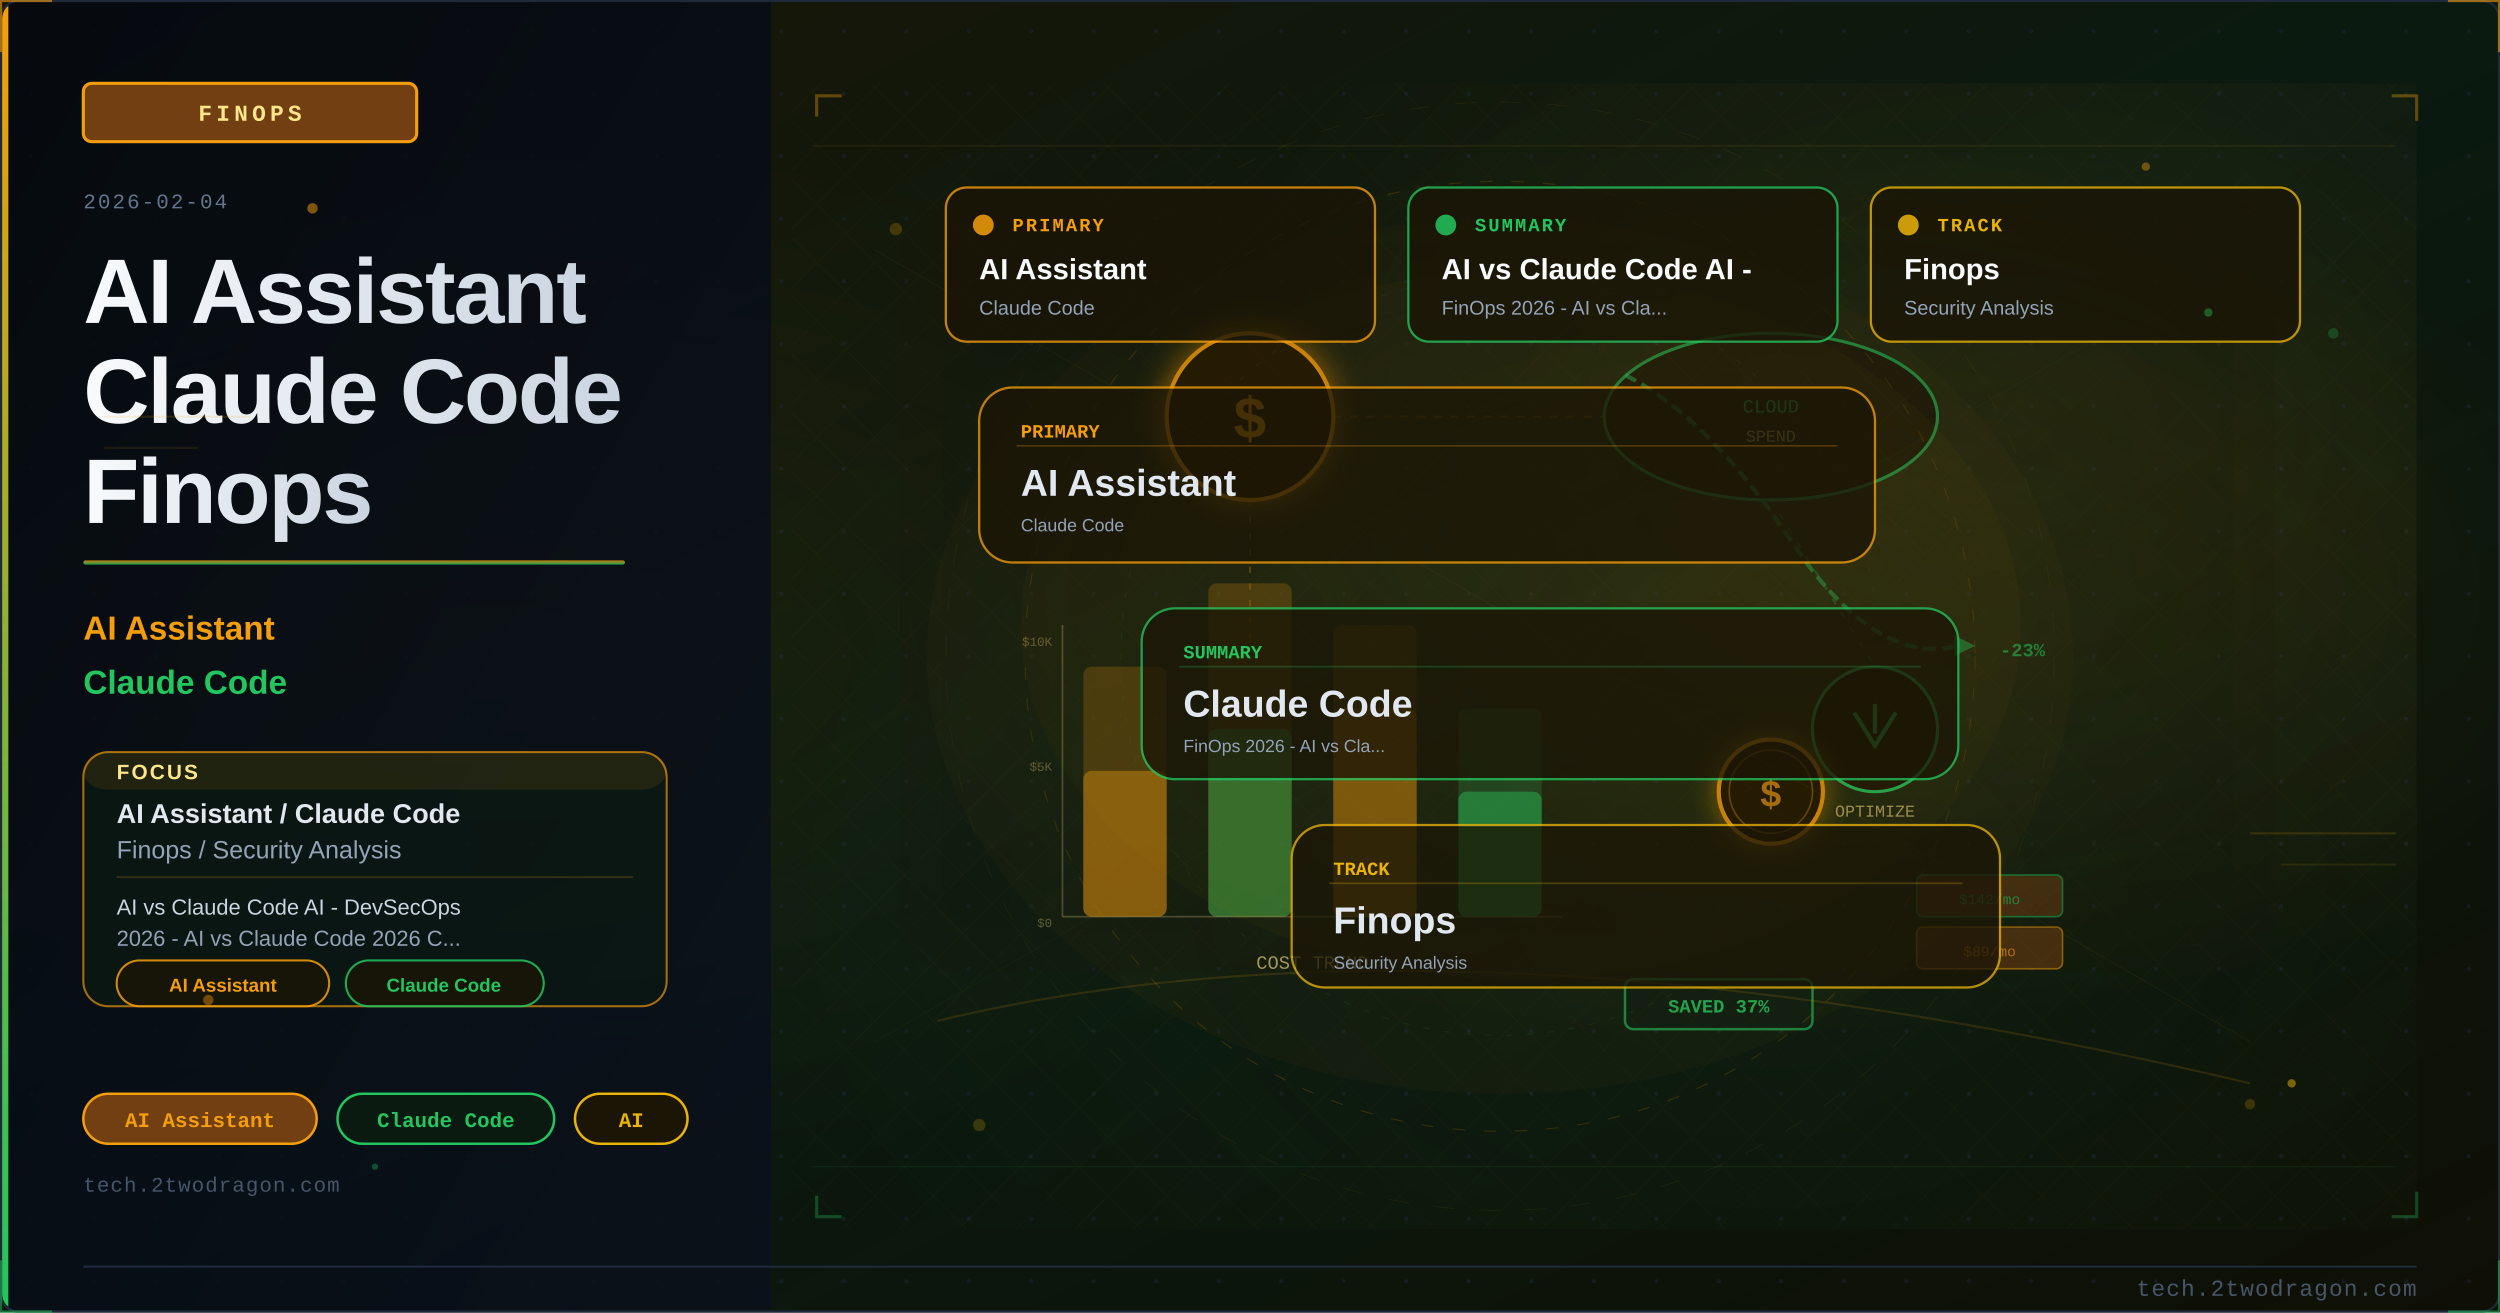
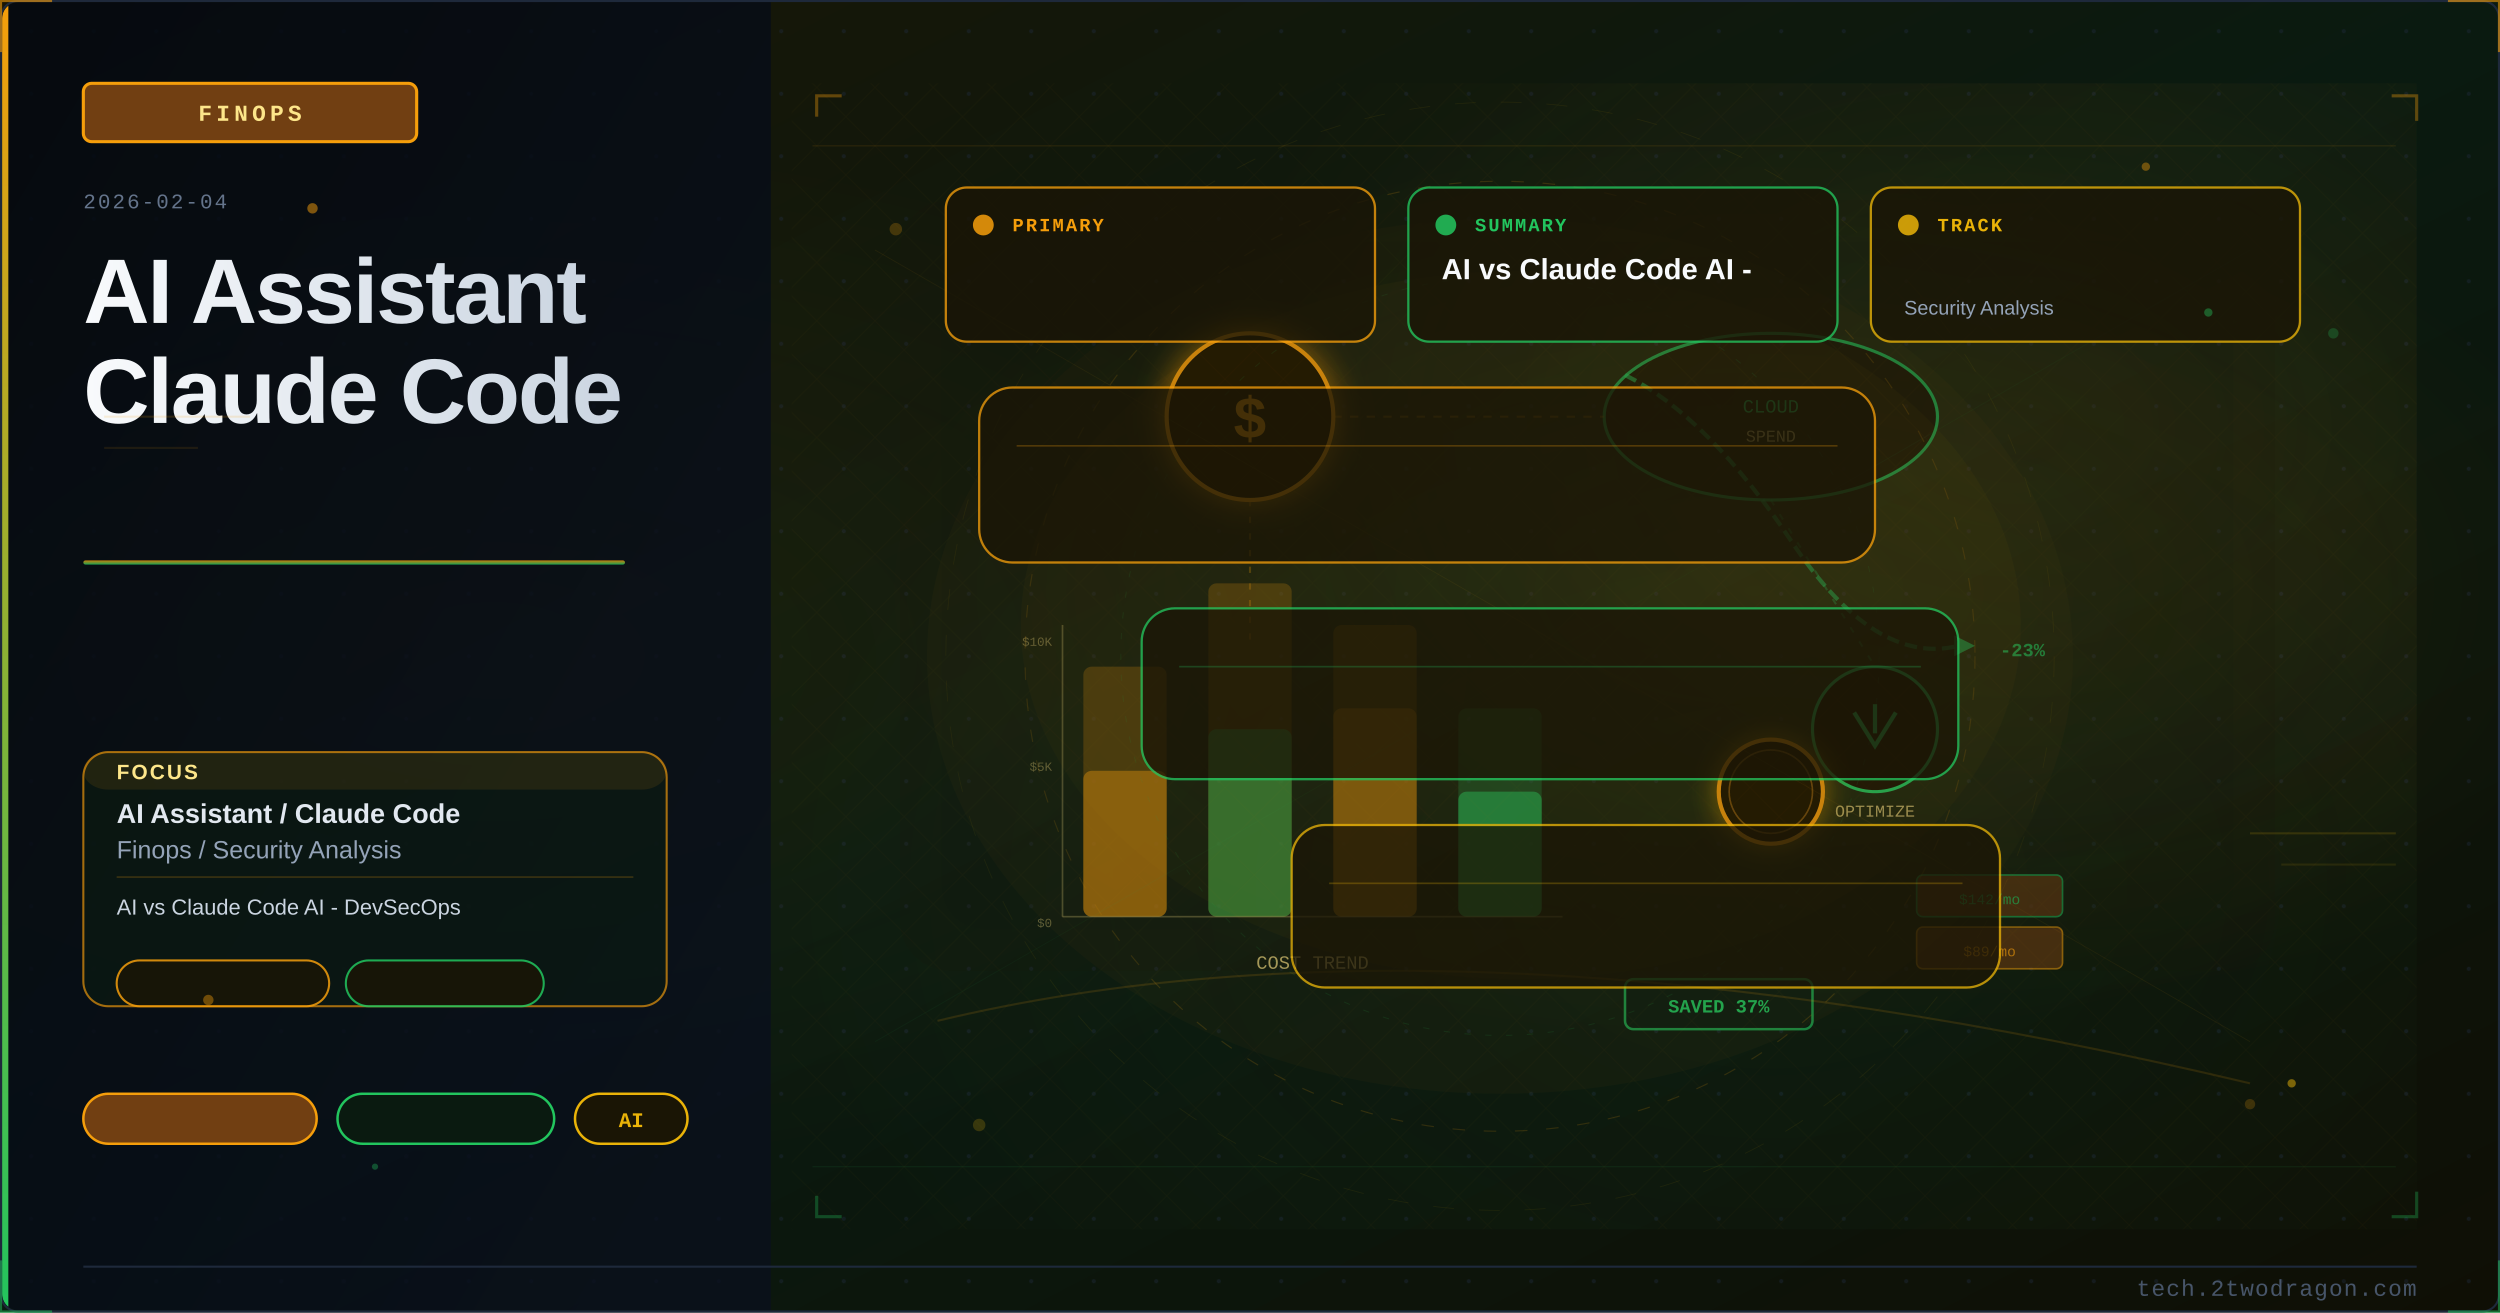
<svg xmlns="http://www.w3.org/2000/svg" viewBox="0 0 1200 630" width="1200" height="630">
  <defs>
    <linearGradient id="u0a4c0fbg" x1="0%" y1="0%" x2="100%" y2="100%">
      <stop offset="0%" style="stop-color:#1a1505" />
      <stop offset="50%" style="stop-color:#0a1a10" />
      <stop offset="100%" style="stop-color:#0f0f05" />
    </linearGradient>
    <linearGradient id="u0a4c0faccent" x1="0%" y1="0%" x2="0%" y2="100%">
      <stop offset="0%" style="stop-color:#f59e0b" />
      <stop offset="100%" style="stop-color:#22c55e" />
    </linearGradient>
    <linearGradient id="u0a4c0ftitle" x1="0%" y1="0%" x2="100%" y2="0%">
      <stop offset="0%" style="stop-color:#f8fafc" />
      <stop offset="100%" style="stop-color:#cbd5e1" />
    </linearGradient>
    <linearGradient id="u0a4c0fpanel" x1="0%" y1="0%" x2="100%" y2="100%">
      <stop offset="0%" style="stop-color:#020810;stop-opacity:0.85" />
      <stop offset="100%" style="stop-color:#0a0f1e;stop-opacity:0.75" />
    </linearGradient>
    <radialGradient id="u0a4c0fambientL" cx="20%" cy="50%" r="40%">
      <stop offset="0%" style="stop-color:#f59e0b;stop-opacity:0.06" />
      <stop offset="100%" style="stop-color:#f59e0b;stop-opacity:0" />
    </radialGradient>
    <radialGradient id="u0a4c0fambientR" cx="70%" cy="45%" r="35%">
      <stop offset="0%" style="stop-color:#f59e0b;stop-opacity:0.08" />
      <stop offset="100%" style="stop-color:#f59e0b;stop-opacity:0" />
    </radialGradient>
    <filter id="u0a4c0fglow" x="-100%" y="-100%" width="300%" height="300%">
      <feDropShadow dx="0" dy="0" stdDeviation="8" flood-color="#f59e0b" flood-opacity="0.7" />
    </filter>
    <filter id="u0a4c0fblur" x="-50%" y="-50%" width="200%" height="200%">
      <feGaussianBlur stdDeviation="12" />
    </filter>
    <filter id="u0a4c0ftextglow" x="-20%" y="-20%" width="140%" height="140%">
      <feDropShadow dx="0" dy="0" stdDeviation="4" flood-color="#f59e0b" flood-opacity="0.5" />
    </filter>
    <filter id="u0a4c0ffxGlow" x="-50%" y="-50%" width="200%" height="200%">
      <feGaussianBlur stdDeviation="6" result="b" />
      <feColorMatrix in="b" type="matrix" values="1.2 0.4 0 0 0 0.5 0.6 0 0 0 0 0 0 0 0 0 0 0 0.85 0" result="g" />
      <feMerge>
        <feMergeNode in="g" />
        <feMergeNode in="SourceGraphic" />
      </feMerge>
    </filter>
    <filter id="u0a4c0ffxRed" x="-60%" y="-60%" width="220%" height="220%">
      <feGaussianBlur stdDeviation="8" result="b" />
      <feColorMatrix in="b" type="matrix" values="1.3 0 0 0 0.7 0 0 0 0 0 0 0 0 0 0 0 0 0 0.95 0" result="g" />
      <feMerge>
        <feMergeNode in="g" />
        <feMergeNode in="SourceGraphic" />
      </feMerge>
    </filter>
    <radialGradient id="u0a4c0fsceneGlow1" cx="75%" cy="30%" r="50%">
      <stop offset="0%" stop-color="#f59e0b" stop-opacity="0.15" />
      <stop offset="100%" stop-color="#f59e0b" stop-opacity="0" />
    </radialGradient>
    <radialGradient id="u0a4c0fsceneGlow2" cx="60%" cy="70%" r="60%">
      <stop offset="0%" stop-color="#22c55e" stop-opacity="0.10" />
      <stop offset="100%" stop-color="#22c55e" stop-opacity="0" />
    </radialGradient>
    <pattern id="u0a4c0fdots" x="0" y="0" width="30" height="30" patternUnits="userSpaceOnUse">
      <circle cx="15" cy="15" r="1" fill="#1e293b" opacity="0.7" />
    </pattern>
    <clipPath id="u0a4c0fclip">
      <rect x="1" y="1" width="1198" height="628" rx="8" ry="8" />
    </clipPath>
    <style>
      @keyframes u0a4c0ffloatUp { 0%{transform:translateY(0);opacity:0.9} 85%{opacity:0.5} 100%{transform:translateY(-80px);opacity:0} }
      @keyframes u0a4c0fpulse { 0%,100%{opacity:0.5} 50%{opacity:1} }
      @keyframes u0a4c0fcrackFx { 0%,100%{stroke-opacity:0.6} 50%{stroke-opacity:1} }
      @keyframes u0a4c0fglimmer { 0%{opacity:0.3} 50%{opacity:0.85} 100%{opacity:0.3} }
      @keyframes u0a4c0fdash { to{stroke-dashoffset:-20} }
      @keyframes u0a4c0frotSpin { from{transform:rotate(0deg)} to{transform:rotate(360deg)} }
      .u0a4c0ffa { animation: u0a4c0ffloatUp 3.2s ease-in infinite; }
      .u0a4c0ffb { animation: u0a4c0ffloatUp 3.8s ease-in infinite; animation-delay:0.9s; }
      .u0a4c0ffc { animation: u0a4c0ffloatUp 2.9s ease-in infinite; animation-delay:1.7s; }
      .u0a4c0fcrack { animation: u0a4c0fcrackFx 1.9s ease-in-out infinite; }
      .u0a4c0fblink { animation: u0a4c0fpulse 2.2s ease-in-out infinite; }
    </style>
  </defs>
  <rect width="1200" height="630" fill="url(#u0a4c0fbg)" />
  <g clip-path="url(#u0a4c0fclip)">
    <rect width="1200" height="630" fill="url(#u0a4c0fdots)" opacity="0.6" />
    <rect width="1200" height="630" fill="url(#u0a4c0fambientL)" />
    <rect width="1200" height="630" fill="url(#u0a4c0fambientR)" />
    <rect x="0" y="0" width="370" height="630" fill="url(#u0a4c0fpanel)" />
    <rect x="0" y="0" width="4" height="630" fill="url(#u0a4c0faccent)" />
    <rect x="40" y="40" width="160" height="28" rx="4" fill="#713f12" stroke="#f59e0b" stroke-width="1.5" />
    <text x="120" y="58" font-family="Courier New, monospace" font-size="11" fill="#fde68a" text-anchor="middle" letter-spacing="2" font-weight="bold">FINOPS</text>
    <text x="40" y="100" font-family="Courier New, monospace" font-size="10" fill="#64748b" letter-spacing="1">2026-02-04</text>
    <text x="40" y="155" font-family="Segoe UI, Arial, sans-serif" font-size="44" fill="url(#u0a4c0ftitle)" font-weight="700" letter-spacing="-1">AI Assistant</text>
    <text x="40" y="203" font-family="Segoe UI, Arial, sans-serif" font-size="44" fill="url(#u0a4c0ftitle)" font-weight="700" letter-spacing="-1">Claude Code</text>
-     <text x="40" y="251" font-family="Segoe UI, Arial, sans-serif" font-size="44" fill="url(#u0a4c0ftitle)" font-weight="700" letter-spacing="-1">Finops</text>
    <rect x="40" y="269" width="260" height="2" rx="1" fill="url(#u0a4c0faccent)" opacity="0.8" />
-     <text x="40" y="307" font-family="Segoe UI, Arial, sans-serif" font-size="16" fill="#f59e0b" font-weight="600">AI Assistant</text>
-     <text x="40" y="333" font-family="Segoe UI, Arial, sans-serif" font-size="16" fill="#22c55e" font-weight="600">Claude Code</text>
    <rect x="40" y="361" width="280" height="122" rx="12" fill="#0a1a10" stroke="#f59e0b" stroke-width="1" opacity="0.66" />
    <rect x="40" y="361" width="280" height="18" rx="12" fill="#f59e0b" opacity="0.10" />
    <text x="56" y="374" font-family="Segoe UI, Arial, sans-serif" font-size="10" fill="#fde68a" font-weight="700" letter-spacing="1">FOCUS</text>
    <text x="56" y="395" font-family="Segoe UI, Arial, sans-serif" font-size="13" fill="#e2e8f0" font-weight="600">AI Assistant / Claude Code</text>
    <text x="56" y="412" font-family="Segoe UI, Arial, sans-serif" font-size="12" fill="#94a3b8">Finops / Security Analysis</text>
    <line x1="56" y1="421" x2="304" y2="421" stroke="#f59e0b" stroke-width="0.8" opacity="0.20" />
    <text x="56" y="439" font-family="Segoe UI, Arial, sans-serif" font-size="10.5" fill="#cbd5e1">AI vs Claude Code AI - DevSecOps</text>
-     <text x="56" y="454" font-family="Segoe UI, Arial, sans-serif" font-size="10.5" fill="#94a3b8">2026 - AI vs Claude Code 2026 C...</text>
    <rect x="56" y="461" width="102" height="22" rx="11" fill="#1a1505" stroke="#f59e0b" stroke-width="1" opacity="0.85" />
-     <text x="107" y="476" font-family="Segoe UI, Arial, sans-serif" font-size="9" fill="#f59e0b" text-anchor="middle" font-weight="600">AI Assistant</text>
    <rect x="166" y="461" width="95" height="22" rx="11" fill="#1a1505" stroke="#22c55e" stroke-width="1" opacity="0.85" />
-     <text x="213" y="476" font-family="Segoe UI, Arial, sans-serif" font-size="9" fill="#22c55e" text-anchor="middle" font-weight="600">Claude Code</text>
    <rect x="40" y="525" width="112" height="24" rx="12" fill="#713f12" stroke="#f59e0b" stroke-width="1.2" />
-     <text x="96" y="541" font-family="Courier New, monospace" font-size="10" fill="#f59e0b" text-anchor="middle" font-weight="bold">AI Assistant</text>
    <rect x="162" y="525" width="104" height="24" rx="12" fill="#0a1a10" stroke="#22c55e" stroke-width="1.2" />
-     <text x="214" y="541" font-family="Courier New, monospace" font-size="10" fill="#22c55e" text-anchor="middle" font-weight="bold">Claude Code</text>
    <rect x="276" y="525" width="54" height="24" rx="12" fill="#1a1505" stroke="#eab308" stroke-width="1.2" />
    <text x="303" y="541" font-family="Courier New, monospace" font-size="10" fill="#eab308" text-anchor="middle" font-weight="bold">AI</text>
-     <text x="40" y="572" font-family="Courier New, monospace" font-size="10" fill="#475569" letter-spacing="0.5">tech.2twodragon.com</text>
    <rect x="380" y="40" width="780" height="550" fill="url(#u0a4c0fsceneGlow1)" opacity="0.6" />
    <rect x="380" y="40" width="780" height="550" fill="url(#u0a4c0fsceneGlow2)" opacity="0.5" />
    <rect x="520" y="320" width="40" height="120" rx="4" fill="#f59e0b" opacity="0.25" />
    <rect x="520" y="370" width="40" height="70" rx="4" fill="#f59e0b" opacity="0.5" />
    <rect x="580" y="280" width="40" height="160" rx="4" fill="#f59e0b" opacity="0.25" />
    <rect x="580" y="350" width="40" height="90" rx="4" fill="#22c55e" opacity="0.5" />
    <rect x="640" y="300" width="40" height="140" rx="4" fill="#f59e0b" opacity="0.25" />
    <rect x="640" y="340" width="40" height="100" rx="4" fill="#f59e0b" opacity="0.4" />
    <rect x="700" y="340" width="40" height="100" rx="4" fill="#22c55e" opacity="0.25" />
    <rect x="700" y="380" width="40" height="60" rx="4" fill="#22c55e" opacity="0.6" style="animation: u0a4c0fglimmer 3s ease-in-out infinite" />
    <text x="630" y="465" font-family="Courier New, monospace" font-size="9" fill="#fde68a" text-anchor="middle" opacity="0.7">COST TREND</text>
    <g filter="url(#u0a4c0fglow)">
      <circle cx="600" cy="200" r="40" fill="#1a1505" stroke="#f59e0b" stroke-width="2" />
    </g>
    <text x="600" y="210" font-family="Courier New, monospace" font-size="28" fill="#f59e0b" text-anchor="middle" font-weight="bold">$</text>
    <ellipse cx="850" cy="200" rx="80" ry="40" fill="#1a1505" stroke="#22c55e" stroke-width="1.5" opacity="0.7" />
    <text x="850" y="198" font-family="Courier New, monospace" font-size="9" fill="#22c55e" text-anchor="middle">CLOUD</text>
    <text x="850" y="212" font-family="Courier New, monospace" font-size="8" fill="#fde68a" text-anchor="middle" opacity="0.7">SPEND</text>
    <g transform="translate(900,350)">
      <circle cx="0" cy="0" r="30" fill="#1a1505" stroke="#22c55e" stroke-width="1.5" />
      <polyline points="-10,-8 0,8 10,-8" fill="none" stroke="#22c55e" stroke-width="2" />
      <line x1="0" y1="-12" x2="0" y2="2" stroke="#22c55e" stroke-width="2" />
    </g>
    <text x="900" y="392" font-family="Courier New, monospace" font-size="8" fill="#fde68a" text-anchor="middle" opacity="0.7">OPTIMIZE</text>
    <line x1="640" y1="200" x2="770" y2="200" stroke="#f59e0b" stroke-width="1" opacity="0.3" stroke-dasharray="4 4" style="animation: u0a4c0fdash 2s linear infinite" />
    <line x1="850" y1="240" x2="900" y2="320" stroke="#22c55e" stroke-width="1" opacity="0.3" stroke-dasharray="3 5" />
    <line x1="600" y1="240" x2="600" y2="310" stroke="#f59e0b" stroke-width="1" opacity="0.3" stroke-dasharray="3 5" />
    <line x1="510" y1="440" x2="750" y2="440" stroke="#fde68a" stroke-width="0.8" opacity="0.3" />
    <line x1="510" y1="300" x2="510" y2="440" stroke="#fde68a" stroke-width="0.8" opacity="0.3" />
    <text x="505" y="445" font-family="Courier New, monospace" font-size="6" fill="#fde68a" text-anchor="end" opacity="0.4">$0</text>
    <text x="505" y="370" font-family="Courier New, monospace" font-size="6" fill="#fde68a" text-anchor="end" opacity="0.4">$5K</text>
    <text x="505" y="310" font-family="Courier New, monospace" font-size="6" fill="#fde68a" text-anchor="end" opacity="0.4">$10K</text>
    <path d="M 780 180 Q 820 200 860 260 Q 900 320 940 310" fill="none" stroke="#22c55e" stroke-width="2" opacity="0.5" stroke-dasharray="6 3" style="animation: u0a4c0fdash 3s linear infinite" />
    <polygon points="938,305 948,310 938,315" fill="#22c55e" opacity="0.5" />
    <text x="960" y="315" font-family="Courier New, monospace" font-size="9" fill="#22c55e" opacity="0.7" font-weight="bold">-23%</text>
    <g transform="translate(850,380)" filter="url(#u0a4c0ffxGlow)">
      <circle cx="0" cy="0" r="25" fill="#1a1505" stroke="#f59e0b" stroke-width="2" />
      <circle cx="0" cy="0" r="20" fill="none" stroke="#f59e0b" stroke-width="0.8" opacity="0.4" />
-       <text x="0" y="7" font-family="Courier New, monospace" font-size="18" fill="#f59e0b" text-anchor="middle" font-weight="bold" opacity="0.8">$</text>
    </g>
    <rect x="920" y="420" width="70" height="20" rx="3" fill="#713f12" stroke="#22c55e" stroke-width="0.8" opacity="0.6" />
    <text x="955" y="434" font-family="Courier New, monospace" font-size="7" fill="#22c55e" text-anchor="middle" opacity="0.7">$142/mo</text>
    <rect x="920" y="445" width="70" height="20" rx="3" fill="#713f12" stroke="#f59e0b" stroke-width="0.8" opacity="0.6" />
    <text x="955" y="459" font-family="Courier New, monospace" font-size="7" fill="#f59e0b" text-anchor="middle" opacity="0.7">$89/mo</text>
    <rect x="780" y="470" width="90" height="24" rx="4" fill="#0a1a10" stroke="#22c55e" stroke-width="1.2" opacity="0.6" />
    <text x="825" y="486" font-family="Courier New, monospace" font-size="9" fill="#22c55e" text-anchor="middle" font-weight="bold" opacity="0.8">SAVED 37%</text>
    <ellipse cx="730" cy="300" rx="240" ry="170" fill="#f59e0b" opacity="0.035" />
    <defs>
      <pattern id="u0a4c0fmesh" x="0" y="0" width="28" height="28" patternUnits="userSpaceOnUse">
        <path d="M 0 14 L 14 0 L 28 14 L 14 28 Z" fill="none" stroke="#f59e0b" stroke-width="0.35" opacity="0.12" />
      </pattern>
    </defs>
    <rect x="380" y="40" width="780" height="550" fill="url(#u0a4c0fmesh)" opacity="0.25" />
    <circle cx="720" cy="315" r="228" fill="none" stroke="#f59e0b" stroke-width="0.55" stroke-dasharray="6 9" opacity="0.16" />
    <circle cx="720" cy="315" r="182" fill="none" stroke="#22c55e" stroke-width="0.45" stroke-dasharray="3 7" opacity="0.11" />
    <circle cx="720" cy="315" r="266" fill="none" stroke="#eab308" stroke-width="0.35" stroke-dasharray="10 12" opacity="0.08" />
    <line x1="390" y1="70" x2="1150" y2="70" stroke="#f59e0b" stroke-width="0.6" opacity="0.10" />
    <line x1="390" y1="560" x2="1150" y2="560" stroke="#22c55e" stroke-width="0.6" opacity="0.08" />
    <line x1="420" y1="120" x2="1080" y2="500" stroke="#f59e0b" stroke-width="0.35" opacity="0.08" />
    <line x1="1080" y1="120" x2="420" y2="500" stroke="#22c55e" stroke-width="0.35" opacity="0.06" />
    <polyline points="392,56 392,46 404,46" fill="none" stroke="#f59e0b" stroke-width="1.5" opacity="0.35" />
    <polyline points="1148,46 1160,46 1160,58" fill="none" stroke="#f59e0b" stroke-width="1.5" opacity="0.35" />
    <polyline points="392,574 392,584 404,584" fill="none" stroke="#22c55e" stroke-width="1.5" opacity="0.30" />
    <polyline points="1148,584 1160,584 1160,572" fill="none" stroke="#22c55e" stroke-width="1.5" opacity="0.30" />
    <ellipse cx="720" cy="315" rx="275" ry="210" fill="#f59e0b" opacity="0.03" />
    <circle cx="430" cy="110" r="3" fill="#f59e0b" opacity="0.22" />
    <circle cx="1120" cy="160" r="2.5" fill="#22c55e" opacity="0.24" />
    <circle cx="470" cy="540" r="3" fill="#eab308" opacity="0.20" />
    <circle cx="1080" cy="530" r="2.5" fill="#f59e0b" opacity="0.20" />
    <rect x="432" y="96" width="660" height="370" rx="24" fill="#1a1505" opacity="0.12" />
    <rect x="452" y="116" width="620" height="330" rx="20" fill="#0a1a10" opacity="0.09" />
    <path d="M 450 490 Q 700 430 1080 520" fill="none" stroke="#f59e0b" stroke-width="1.0" opacity="0.14" />
    <rect x="454" y="90" width="206" height="74" rx="10" fill="#1a1505" stroke="#f59e0b" stroke-width="1.1" opacity="0.78" />
    <circle cx="472" cy="108" r="5" fill="#f59e0b" opacity="0.85" />
    <text x="486" y="111" font-family="Courier New, monospace" font-size="9" fill="#f59e0b" font-weight="700" letter-spacing="1">PRIMARY</text>
-     <text x="470" y="134" font-family="Segoe UI, Arial, sans-serif" font-size="14" fill="#f8fafc" font-weight="700">AI Assistant</text>
-     <text x="470" y="151" font-family="Segoe UI, Arial, sans-serif" font-size="9.5" fill="#94a3b8">Claude Code</text>
    <rect x="676" y="90" width="206" height="74" rx="10" fill="#1a1505" stroke="#22c55e" stroke-width="1.1" opacity="0.78" />
    <circle cx="694" cy="108" r="5" fill="#22c55e" opacity="0.85" />
    <text x="708" y="111" font-family="Courier New, monospace" font-size="9" fill="#22c55e" font-weight="700" letter-spacing="1">SUMMARY</text>
    <text x="692" y="134" font-family="Segoe UI, Arial, sans-serif" font-size="14" fill="#f8fafc" font-weight="700">AI vs Claude Code AI -</text>
-     <text x="692" y="151" font-family="Segoe UI, Arial, sans-serif" font-size="9.5" fill="#94a3b8">FinOps 2026 - AI vs Cla...</text>
    <rect x="898" y="90" width="206" height="74" rx="10" fill="#1a1505" stroke="#eab308" stroke-width="1.1" opacity="0.78" />
    <circle cx="916" cy="108" r="5" fill="#eab308" opacity="0.85" />
    <text x="930" y="111" font-family="Courier New, monospace" font-size="9" fill="#eab308" font-weight="700" letter-spacing="1">TRACK</text>
-     <text x="914" y="134" font-family="Segoe UI, Arial, sans-serif" font-size="14" fill="#f8fafc" font-weight="700">Finops</text>
    <text x="914" y="151" font-family="Segoe UI, Arial, sans-serif" font-size="9.5" fill="#94a3b8">Security Analysis</text>
    <rect x="470" y="186" width="430" height="84" rx="16" fill="#1a1505" stroke="#f59e0b" stroke-width="1.1" opacity="0.76" />
    <line x1="488" y1="214" x2="882" y2="214" stroke="#f59e0b" stroke-width="0.8" opacity="0.25" />
-     <text x="490" y="210" font-family="Courier New, monospace" font-size="9" fill="#f59e0b" font-weight="700">PRIMARY</text>
-     <text x="490" y="238" font-family="Segoe UI, Arial, sans-serif" font-size="18" fill="#e2e8f0" font-weight="700">AI Assistant</text>
-     <text x="490" y="255" font-family="Segoe UI, Arial, sans-serif" font-size="8.5" fill="#94a3b8">Claude Code</text>
    <rect x="548" y="292" width="392" height="82" rx="16" fill="#1a1505" stroke="#22c55e" stroke-width="1.1" opacity="0.76" />
    <line x1="566" y1="320" x2="922" y2="320" stroke="#22c55e" stroke-width="0.8" opacity="0.25" />
-     <text x="568" y="316" font-family="Courier New, monospace" font-size="9" fill="#22c55e" font-weight="700">SUMMARY</text>
-     <text x="568" y="344" font-family="Segoe UI, Arial, sans-serif" font-size="18" fill="#e2e8f0" font-weight="700">Claude Code</text>
-     <text x="568" y="361" font-family="Segoe UI, Arial, sans-serif" font-size="8.5" fill="#94a3b8">FinOps 2026 - AI vs Cla...</text>
    <rect x="620" y="396" width="340" height="78" rx="16" fill="#1a1505" stroke="#eab308" stroke-width="1.1" opacity="0.76" />
    <line x1="638" y1="424" x2="942" y2="424" stroke="#eab308" stroke-width="0.8" opacity="0.25" />
-     <text x="640" y="420" font-family="Courier New, monospace" font-size="9" fill="#eab308" font-weight="700">TRACK</text>
-     <text x="640" y="448" font-family="Segoe UI, Arial, sans-serif" font-size="18" fill="#e2e8f0" font-weight="700">Finops</text>
-     <text x="640" y="465" font-family="Segoe UI, Arial, sans-serif" font-size="8.5" fill="#94a3b8">Security Analysis</text>
    <circle cx="150" cy="100" r="2.5" fill="#f59e0b" opacity="0.5">
      <animate attributeName="opacity" values="0.5;0.15;0.5" dur="3.0s" repeatCount="indefinite" />
    </circle>
    <circle cx="1060" cy="150" r="2.0" fill="#22c55e" opacity="0.4">
      <animate attributeName="opacity" values="0.4;0.12;0.4" dur="2.8s" repeatCount="indefinite" />
    </circle>
    <circle cx="100" cy="480" r="2.5" fill="#f59e0b" opacity="0.4">
      <animate attributeName="opacity" values="0.4;0.12;0.4" dur="3.5s" repeatCount="indefinite" />
    </circle>
    <circle cx="1100" cy="520" r="2.0" fill="#eab308" opacity="0.5">
      <animate attributeName="opacity" values="0.5;0.15;0.5" dur="4.0s" repeatCount="indefinite" />
    </circle>
    <circle cx="180" cy="560" r="1.5" fill="#22c55e" opacity="0.35">
      <animate attributeName="opacity" values="0.35;0.10;0.35" dur="3.2s" repeatCount="indefinite" />
    </circle>
    <circle cx="1030" cy="80" r="2.0" fill="#f59e0b" opacity="0.4">
      <animate attributeName="opacity" values="0.4;0.12;0.4" dur="2.5s" repeatCount="indefinite" />
    </circle>
    <line x1="50" y1="200" x2="120" y2="200" stroke="#f59e0b" stroke-width="1" opacity="0.15" />
    <line x1="50" y1="215" x2="95" y2="215" stroke="#f59e0b" stroke-width="1" opacity="0.1" />
    <line x1="1080" y1="400" x2="1150" y2="400" stroke="#eab308" stroke-width="1" opacity="0.15" />
    <line x1="1095" y1="415" x2="1150" y2="415" stroke="#eab308" stroke-width="1" opacity="0.1" />
    <rect width="1200" height="2" x="0" y="0" fill="#f59e0b" opacity="0">
      <animate attributeName="y" values="-2;632" dur="6s" repeatCount="indefinite" />
      <animate attributeName="opacity" values="0;0.03;0.03;0" dur="6s" repeatCount="indefinite" keyTimes="0;0.1;0.9;1" />
    </rect>
  </g>
  <line x1="40" y1="608" x2="1160" y2="608" stroke="#1e293b" stroke-width="1" />
  <text x="1160" y="622" font-family="Courier New, monospace" font-size="11" fill="#475569" text-anchor="end" letter-spacing="0.5">tech.2twodragon.com</text>
  <rect x="0.5" y="0.5" width="1199" height="629" rx="8" ry="8" fill="none" stroke="#1e293b" stroke-width="1" />
  <polyline points="0,25 0,0 25,0" fill="none" stroke="#f59e0b" stroke-width="2" opacity="0.6" />
  <polyline points="1175,0 1200,0 1200,25" fill="none" stroke="#f59e0b" stroke-width="2" opacity="0.6" />
  <polyline points="0,605 0,630 25,630" fill="none" stroke="#22c55e" stroke-width="2" opacity="0.5" />
  <polyline points="1175,630 1200,630 1200,605" fill="none" stroke="#22c55e" stroke-width="2" opacity="0.5" />
</svg>
